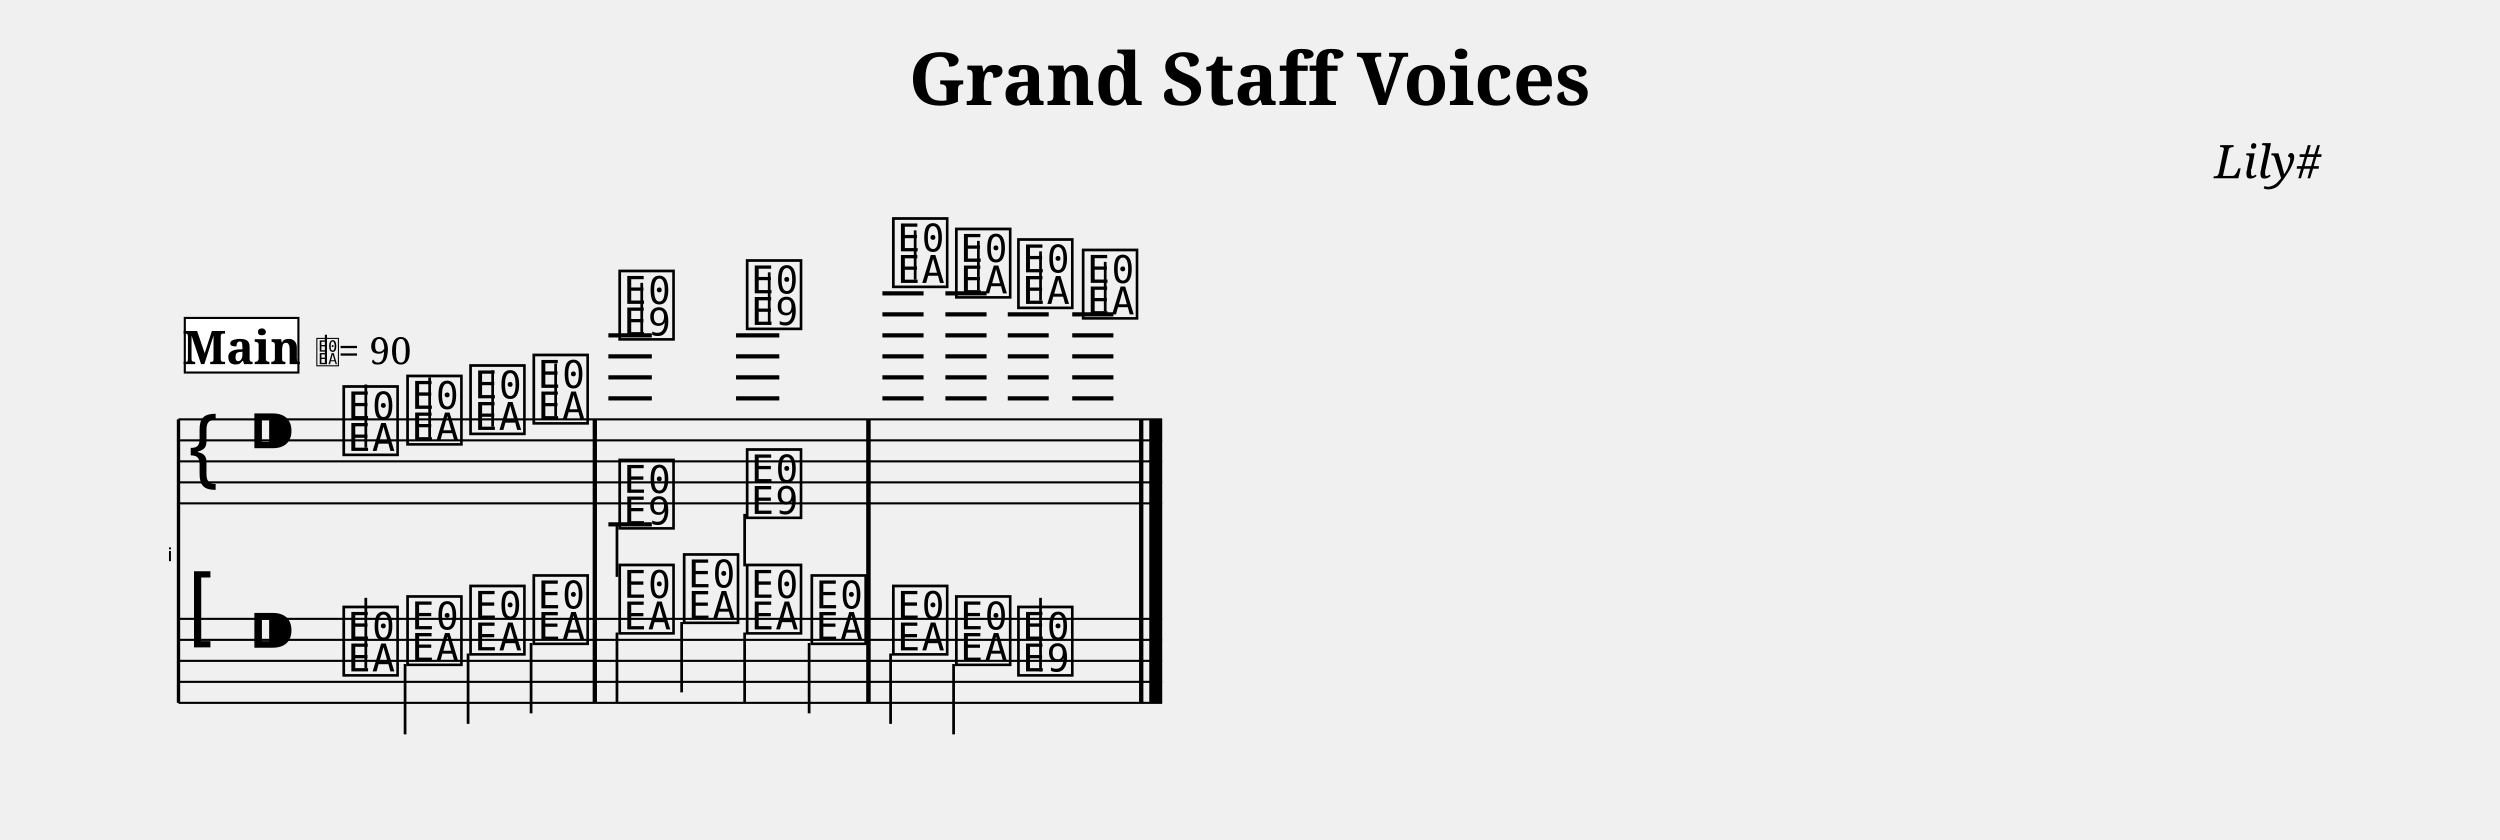
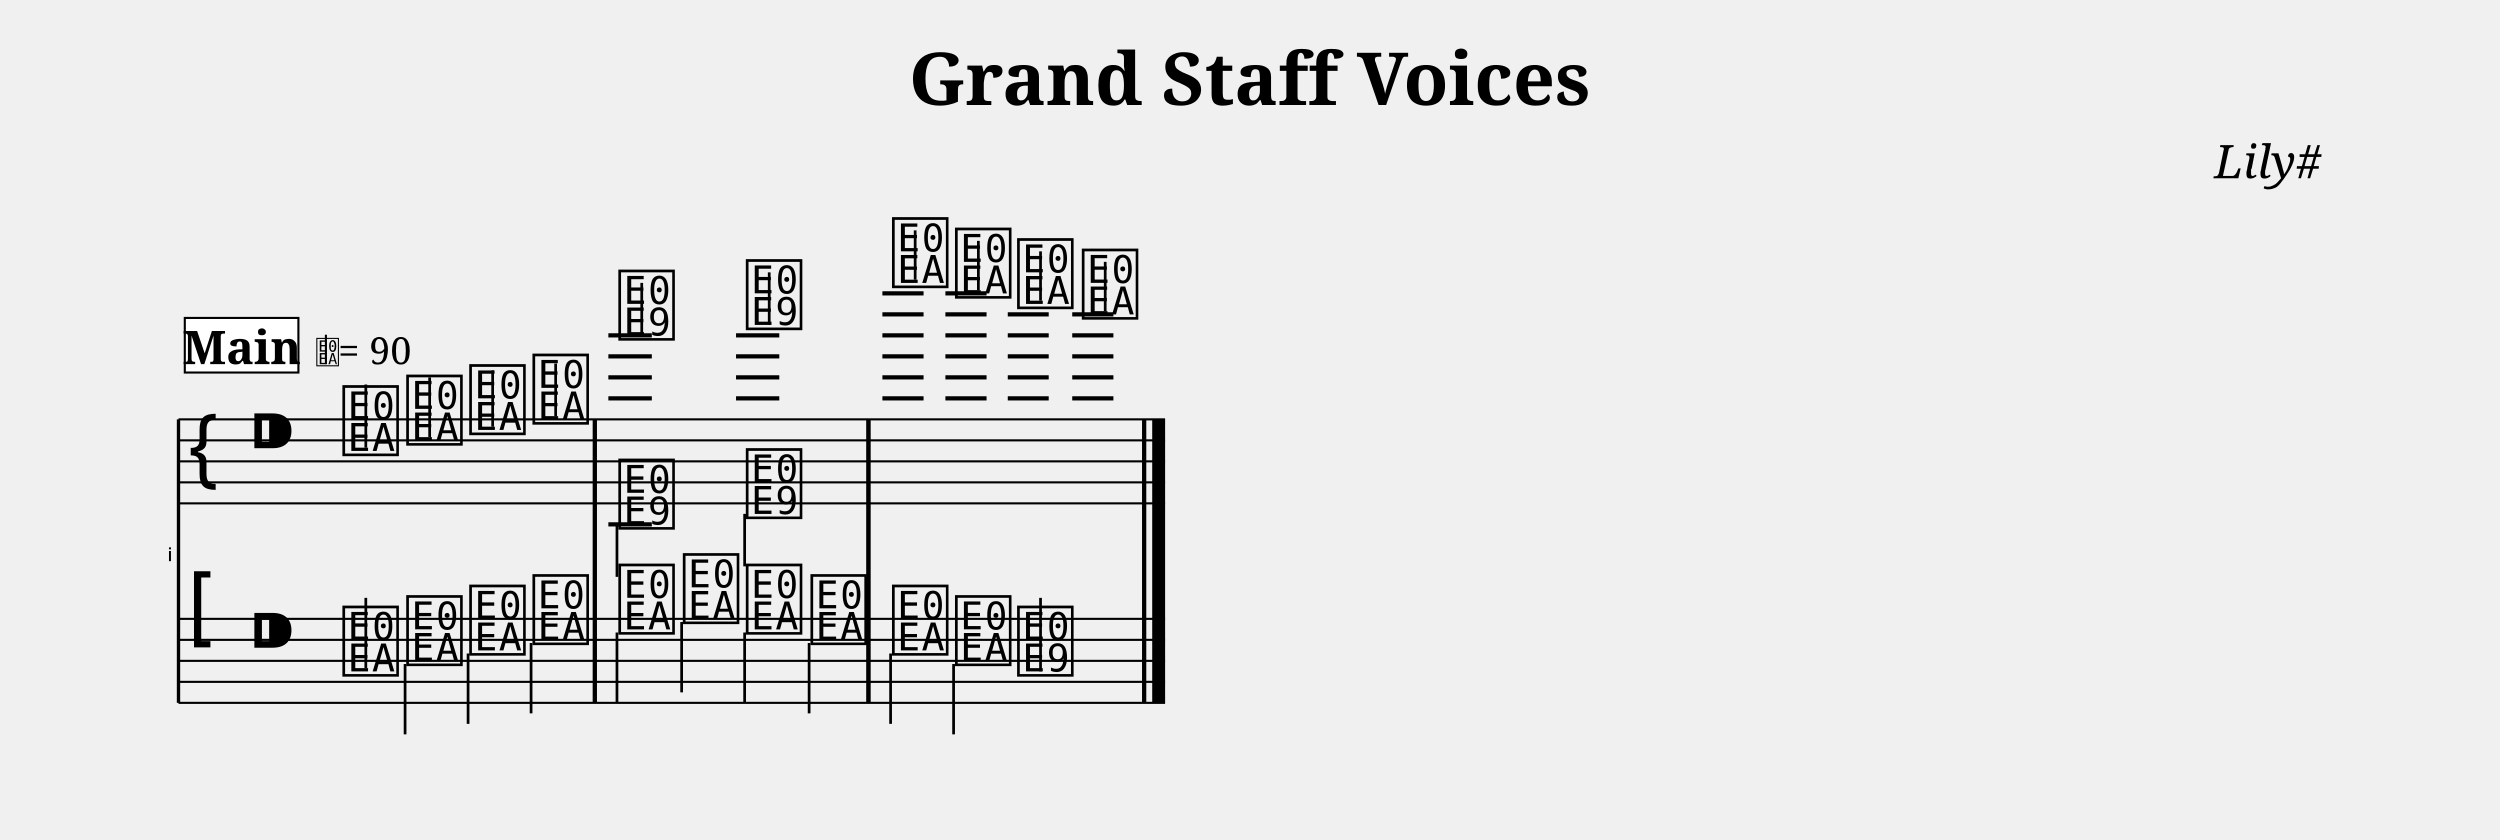
<svg xmlns="http://www.w3.org/2000/svg" width="1190.5" height="399.7" viewBox="0 0 119.05 39.97" font-family="serif">
  <style>
  @font-face { font-family: 'Emmentaler'; src: local('Emmentaler'); }
  .music { font-family: 'Emmentaler', serif; }
</style>
  <text x="59.52" y="5.00" font-size="3.49" font-weight="bold" text-anchor="middle" data-pos="319">Grand Staff Voices</text>
  <text x="110.55" y="8.49" font-size="2.20" font-style="italic" text-anchor="end" data-pos="349">Lily#</text>
  <g transform="translate(8.50,0.00) scale(1,1)">
    <text x="-0.30" y="26.72" font-size="0.89" font-family="Emmentaler-Brace" text-anchor="end"></text>
    <line x1="0.00" y1="19.97" x2="0.00" y2="33.47" stroke="#000000" stroke-width="0.160" />
    <rect x="19.73" y="23.97" width="0.19" height="5.50" />
    <rect x="32.76" y="23.97" width="0.19" height="5.50" />
-     <rect x="45.75" y="23.97" width="0.19" height="5.50" />
-     <rect x="46.24" y="23.97" width="0.60" height="5.50" />
-     <line x1="0.00" y1="19.97" x2="46.84" y2="19.97" stroke="#000000" stroke-width="0.100" />
-     <line x1="0.00" y1="20.97" x2="46.84" y2="20.97" stroke="#000000" stroke-width="0.100" />
-     <line x1="0.00" y1="21.97" x2="46.84" y2="21.97" stroke="#000000" stroke-width="0.100" />
-     <line x1="0.00" y1="22.97" x2="46.84" y2="22.97" stroke="#000000" stroke-width="0.100" />
-     <line x1="0.00" y1="23.97" x2="46.84" y2="23.97" stroke="#000000" stroke-width="0.100" />
+     <rect x="45.89" y="23.97" width="0.19" height="5.50" />
+     <rect x="46.38" y="23.97" width="0.60" height="5.50" />
+     <line x1="0.00" y1="19.97" x2="46.98" y2="19.97" stroke="#000000" stroke-width="0.100" />
+     <line x1="0.00" y1="20.97" x2="46.98" y2="20.97" stroke="#000000" stroke-width="0.100" />
+     <line x1="0.00" y1="21.97" x2="46.98" y2="21.97" stroke="#000000" stroke-width="0.100" />
+     <line x1="0.00" y1="22.97" x2="46.98" y2="22.97" stroke="#000000" stroke-width="0.100" />
+     <line x1="0.00" y1="23.97" x2="46.98" y2="23.97" stroke="#000000" stroke-width="0.100" />
    <text class="music" x="0.30" y="22.97" font-size="4.00"></text>
    <text class="music" x="3.30" y="21.97" font-size="4.00" data-pos="366"></text>
    <line x1="20.47" y1="18.97" x2="22.54" y2="18.97" stroke="#000000" stroke-width="0.200" />
    <line x1="20.47" y1="17.97" x2="22.54" y2="17.97" stroke="#000000" stroke-width="0.200" />
    <line x1="20.47" y1="16.97" x2="22.54" y2="16.97" stroke="#000000" stroke-width="0.200" />
    <line x1="20.47" y1="15.97" x2="22.54" y2="15.97" stroke="#000000" stroke-width="0.200" />
    <line x1="26.55" y1="18.97" x2="28.61" y2="18.97" stroke="#000000" stroke-width="0.200" />
    <line x1="26.55" y1="17.97" x2="28.61" y2="17.97" stroke="#000000" stroke-width="0.200" />
    <line x1="26.55" y1="16.97" x2="28.61" y2="16.97" stroke="#000000" stroke-width="0.200" />
    <line x1="26.55" y1="15.97" x2="28.61" y2="15.97" stroke="#000000" stroke-width="0.200" />
    <line x1="33.52" y1="18.97" x2="35.48" y2="18.97" stroke="#000000" stroke-width="0.200" />
    <line x1="33.52" y1="17.97" x2="35.48" y2="17.97" stroke="#000000" stroke-width="0.200" />
    <line x1="33.52" y1="16.97" x2="35.48" y2="16.97" stroke="#000000" stroke-width="0.200" />
    <line x1="33.52" y1="15.97" x2="35.48" y2="15.97" stroke="#000000" stroke-width="0.200" />
    <line x1="33.52" y1="14.97" x2="35.48" y2="14.97" stroke="#000000" stroke-width="0.200" />
    <line x1="33.52" y1="13.97" x2="35.48" y2="13.97" stroke="#000000" stroke-width="0.200" />
    <line x1="36.52" y1="18.97" x2="38.48" y2="18.97" stroke="#000000" stroke-width="0.200" />
    <line x1="36.52" y1="17.97" x2="38.48" y2="17.97" stroke="#000000" stroke-width="0.200" />
    <line x1="36.52" y1="16.97" x2="38.48" y2="16.97" stroke="#000000" stroke-width="0.200" />
    <line x1="36.52" y1="15.97" x2="38.48" y2="15.97" stroke="#000000" stroke-width="0.200" />
    <line x1="36.52" y1="14.97" x2="38.48" y2="14.97" stroke="#000000" stroke-width="0.200" />
    <line x1="36.52" y1="13.97" x2="38.48" y2="13.97" stroke="#000000" stroke-width="0.200" />
    <line x1="39.49" y1="18.97" x2="41.44" y2="18.97" stroke="#000000" stroke-width="0.200" />
    <line x1="39.49" y1="17.97" x2="41.44" y2="17.97" stroke="#000000" stroke-width="0.200" />
    <line x1="39.49" y1="16.97" x2="41.44" y2="16.97" stroke="#000000" stroke-width="0.200" />
    <line x1="39.49" y1="15.97" x2="41.44" y2="15.97" stroke="#000000" stroke-width="0.200" />
    <line x1="39.49" y1="14.97" x2="41.44" y2="14.97" stroke="#000000" stroke-width="0.200" />
    <line x1="42.56" y1="18.97" x2="44.52" y2="18.97" stroke="#000000" stroke-width="0.200" />
    <line x1="42.56" y1="17.97" x2="44.52" y2="17.97" stroke="#000000" stroke-width="0.200" />
    <line x1="42.56" y1="16.97" x2="44.52" y2="16.97" stroke="#000000" stroke-width="0.200" />
    <line x1="42.56" y1="15.97" x2="44.52" y2="15.97" stroke="#000000" stroke-width="0.200" />
    <line x1="42.56" y1="14.97" x2="44.52" y2="14.97" stroke="#000000" stroke-width="0.200" />
    <text class="music" x="7.68" y="21.47" font-size="4.00" data-pos="457"></text>
    <line x1="8.92" y1="21.32" x2="8.92" y2="18.31" stroke="#000000" stroke-width="0.130" />
    <text class="music" x="10.72" y="20.97" font-size="4.00" data-pos="461"></text>
    <line x1="11.96" y1="20.82" x2="11.96" y2="17.97" stroke="#000000" stroke-width="0.130" />
    <text class="music" x="13.72" y="20.47" font-size="4.00" data-pos="463"></text>
    <line x1="14.96" y1="20.32" x2="14.96" y2="17.64" stroke="#000000" stroke-width="0.130" />
    <text class="music" x="16.73" y="19.97" font-size="4.00" data-pos="465"></text>
    <line x1="17.96" y1="19.82" x2="17.96" y2="17.31" stroke="#000000" stroke-width="0.130" />
    <text class="music" x="20.82" y="15.97" font-size="4.00" data-pos="477"></text>
    <line x1="22.06" y1="15.97" x2="22.06" y2="13.47" stroke="#000000" stroke-width="0.130" />
    <text class="music" x="26.89" y="15.47" font-size="4.00" data-pos="481"></text>
    <line x1="28.13" y1="15.47" x2="28.13" y2="12.97" stroke="#000000" stroke-width="0.130" />
    <text class="music" x="33.85" y="13.47" font-size="4.00" data-pos="503"></text>
    <line x1="35.08" y1="13.32" x2="35.08" y2="10.97" stroke="#000000" stroke-width="0.130" />
    <text class="music" x="36.85" y="13.97" font-size="4.00" data-pos="507"></text>
    <line x1="38.09" y1="13.82" x2="38.09" y2="11.47" stroke="#000000" stroke-width="0.130" />
    <text class="music" x="39.81" y="14.47" font-size="4.00" data-pos="509"></text>
    <line x1="41.05" y1="14.32" x2="41.05" y2="11.97" stroke="#000000" stroke-width="0.130" />
    <text class="music" x="42.89" y="14.97" font-size="4.00" data-pos="511"></text>
    <line x1="44.13" y1="14.82" x2="44.13" y2="12.47" stroke="#000000" stroke-width="0.130" />
    <line x1="20.47" y1="24.97" x2="22.54" y2="24.97" stroke="#000000" stroke-width="0.200" />
    <text class="music" x="20.82" y="24.97" font-size="4.00" data-pos="493"></text>
    <line x1="20.88" y1="24.97" x2="20.88" y2="27.47" stroke="#000000" stroke-width="0.130" />
    <text class="music" x="26.89" y="24.47" font-size="4.00" data-pos="496"></text>
    <line x1="26.96" y1="24.47" x2="26.96" y2="26.97" stroke="#000000" stroke-width="0.130" />
    <rect x="19.73" y="19.97" width="0.19" height="4.00" data-pos="467" />
    <rect x="32.76" y="19.97" width="0.19" height="4.00" data-pos="501" />
-     <rect x="45.75" y="19.97" width="0.19" height="4.00" data-pos="513" />
-     <rect x="46.24" y="19.97" width="0.60" height="4.00" data-pos="513" />
-     <line x1="0.00" y1="29.47" x2="46.84" y2="29.47" stroke="#000000" stroke-width="0.100" />
-     <line x1="0.00" y1="30.47" x2="46.84" y2="30.47" stroke="#000000" stroke-width="0.100" />
-     <line x1="0.00" y1="31.47" x2="46.84" y2="31.47" stroke="#000000" stroke-width="0.100" />
-     <line x1="0.00" y1="32.47" x2="46.84" y2="32.47" stroke="#000000" stroke-width="0.100" />
-     <line x1="0.00" y1="33.47" x2="46.84" y2="33.47" stroke="#000000" stroke-width="0.100" />
+     <rect x="45.89" y="19.97" width="0.19" height="4.00" data-pos="513" />
+     <rect x="46.38" y="19.97" width="0.60" height="4.00" data-pos="513" />
+     <line x1="0.00" y1="29.47" x2="46.98" y2="29.47" stroke="#000000" stroke-width="0.100" />
+     <line x1="0.00" y1="30.47" x2="46.98" y2="30.47" stroke="#000000" stroke-width="0.100" />
+     <line x1="0.00" y1="31.47" x2="46.98" y2="31.47" stroke="#000000" stroke-width="0.100" />
+     <line x1="0.00" y1="32.47" x2="46.98" y2="32.47" stroke="#000000" stroke-width="0.100" />
+     <line x1="0.00" y1="33.47" x2="46.98" y2="33.47" stroke="#000000" stroke-width="0.100" />
    <text class="music" x="0.30" y="30.47" font-size="4.00"></text>
    <text class="music" x="3.30" y="31.47" font-size="4.00" data-pos="366"></text>
    <text class="music" x="7.68" y="31.97" font-size="4.00" data-pos="524"></text>
    <line x1="8.92" y1="31.82" x2="8.92" y2="28.47" stroke="#000000" stroke-width="0.130" />
    <text class="music" x="10.72" y="31.47" font-size="4.00" data-pos="527"></text>
    <line x1="10.79" y1="31.62" x2="10.79" y2="34.97" stroke="#000000" stroke-width="0.130" />
    <text class="music" x="13.72" y="30.97" font-size="4.00" data-pos="529"></text>
    <line x1="13.79" y1="31.12" x2="13.79" y2="34.47" stroke="#000000" stroke-width="0.130" />
    <text class="music" x="16.73" y="30.47" font-size="4.00" data-pos="531"></text>
    <line x1="16.79" y1="30.62" x2="16.79" y2="33.97" stroke="#000000" stroke-width="0.130" />
    <text class="music" x="20.82" y="29.97" font-size="4.00" data-pos="535"></text>
    <line x1="20.88" y1="30.12" x2="20.88" y2="33.47" stroke="#000000" stroke-width="0.130" />
    <text class="music" x="23.89" y="29.47" font-size="4.00" data-pos="538"></text>
    <line x1="23.96" y1="29.62" x2="23.96" y2="32.97" stroke="#000000" stroke-width="0.130" />
    <text class="music" x="26.89" y="29.97" font-size="4.00" data-pos="540"></text>
    <line x1="26.96" y1="30.12" x2="26.96" y2="33.47" stroke="#000000" stroke-width="0.130" />
    <text class="music" x="29.97" y="30.47" font-size="4.00" data-pos="542"></text>
    <line x1="30.03" y1="30.62" x2="30.03" y2="33.97" stroke="#000000" stroke-width="0.130" />
    <text class="music" x="33.85" y="30.97" font-size="4.00" data-pos="546"></text>
    <line x1="33.91" y1="31.12" x2="33.91" y2="34.47" stroke="#000000" stroke-width="0.130" />
    <text class="music" x="36.85" y="31.47" font-size="4.00" data-pos="549"></text>
    <line x1="36.91" y1="31.62" x2="36.91" y2="34.97" stroke="#000000" stroke-width="0.130" />
    <text class="music" x="39.81" y="31.97" font-size="4.00" data-pos="551"></text>
    <line x1="41.05" y1="31.97" x2="41.05" y2="28.47" stroke="#000000" stroke-width="0.130" />
    <rect x="19.73" y="29.47" width="0.19" height="4.00" data-pos="533" />
    <rect x="32.76" y="29.47" width="0.19" height="4.00" data-pos="544" />
-     <rect x="45.75" y="29.47" width="0.19" height="4.00" data-pos="554" />
-     <rect x="46.24" y="29.47" width="0.60" height="4.00" data-pos="554" />
+     <rect x="45.89" y="29.47" width="0.19" height="4.00" data-pos="554" />
+     <rect x="46.38" y="29.47" width="0.60" height="4.00" data-pos="554" />
    <rect x="19.73" y="19.97" width="0.19" height="13.50" />
    <rect x="32.76" y="19.97" width="0.19" height="13.50" />
-     <rect x="45.75" y="19.97" width="0.19" height="13.50" />
-     <rect x="46.24" y="19.97" width="0.60" height="13.50" />
+     <rect x="45.89" y="19.97" width="0.19" height="13.50" />
+     <rect x="46.38" y="19.97" width="0.60" height="13.50" />
    <rect x="0.30" y="15.14" width="5.41" height="2.60" fill="#FFFFFF" stroke="#000000" stroke-width="0.100" data-pos="435" />
    <text x="3.01" y="17.34" font-size="2.20" font-weight="bold" text-anchor="middle" data-pos="435">Main</text>
    <text class="music" x="6.51" y="17.34" font-size="1.60" data-pos="0"></text>
    <line x1="7.02" y1="17.34" x2="7.02" y2="15.94" stroke="#000000" stroke-width="0.100" data-pos="0" />
    <text x="7.61" y="17.34" font-size="1.80" data-pos="0">= 90</text>
  </g>
</svg>
